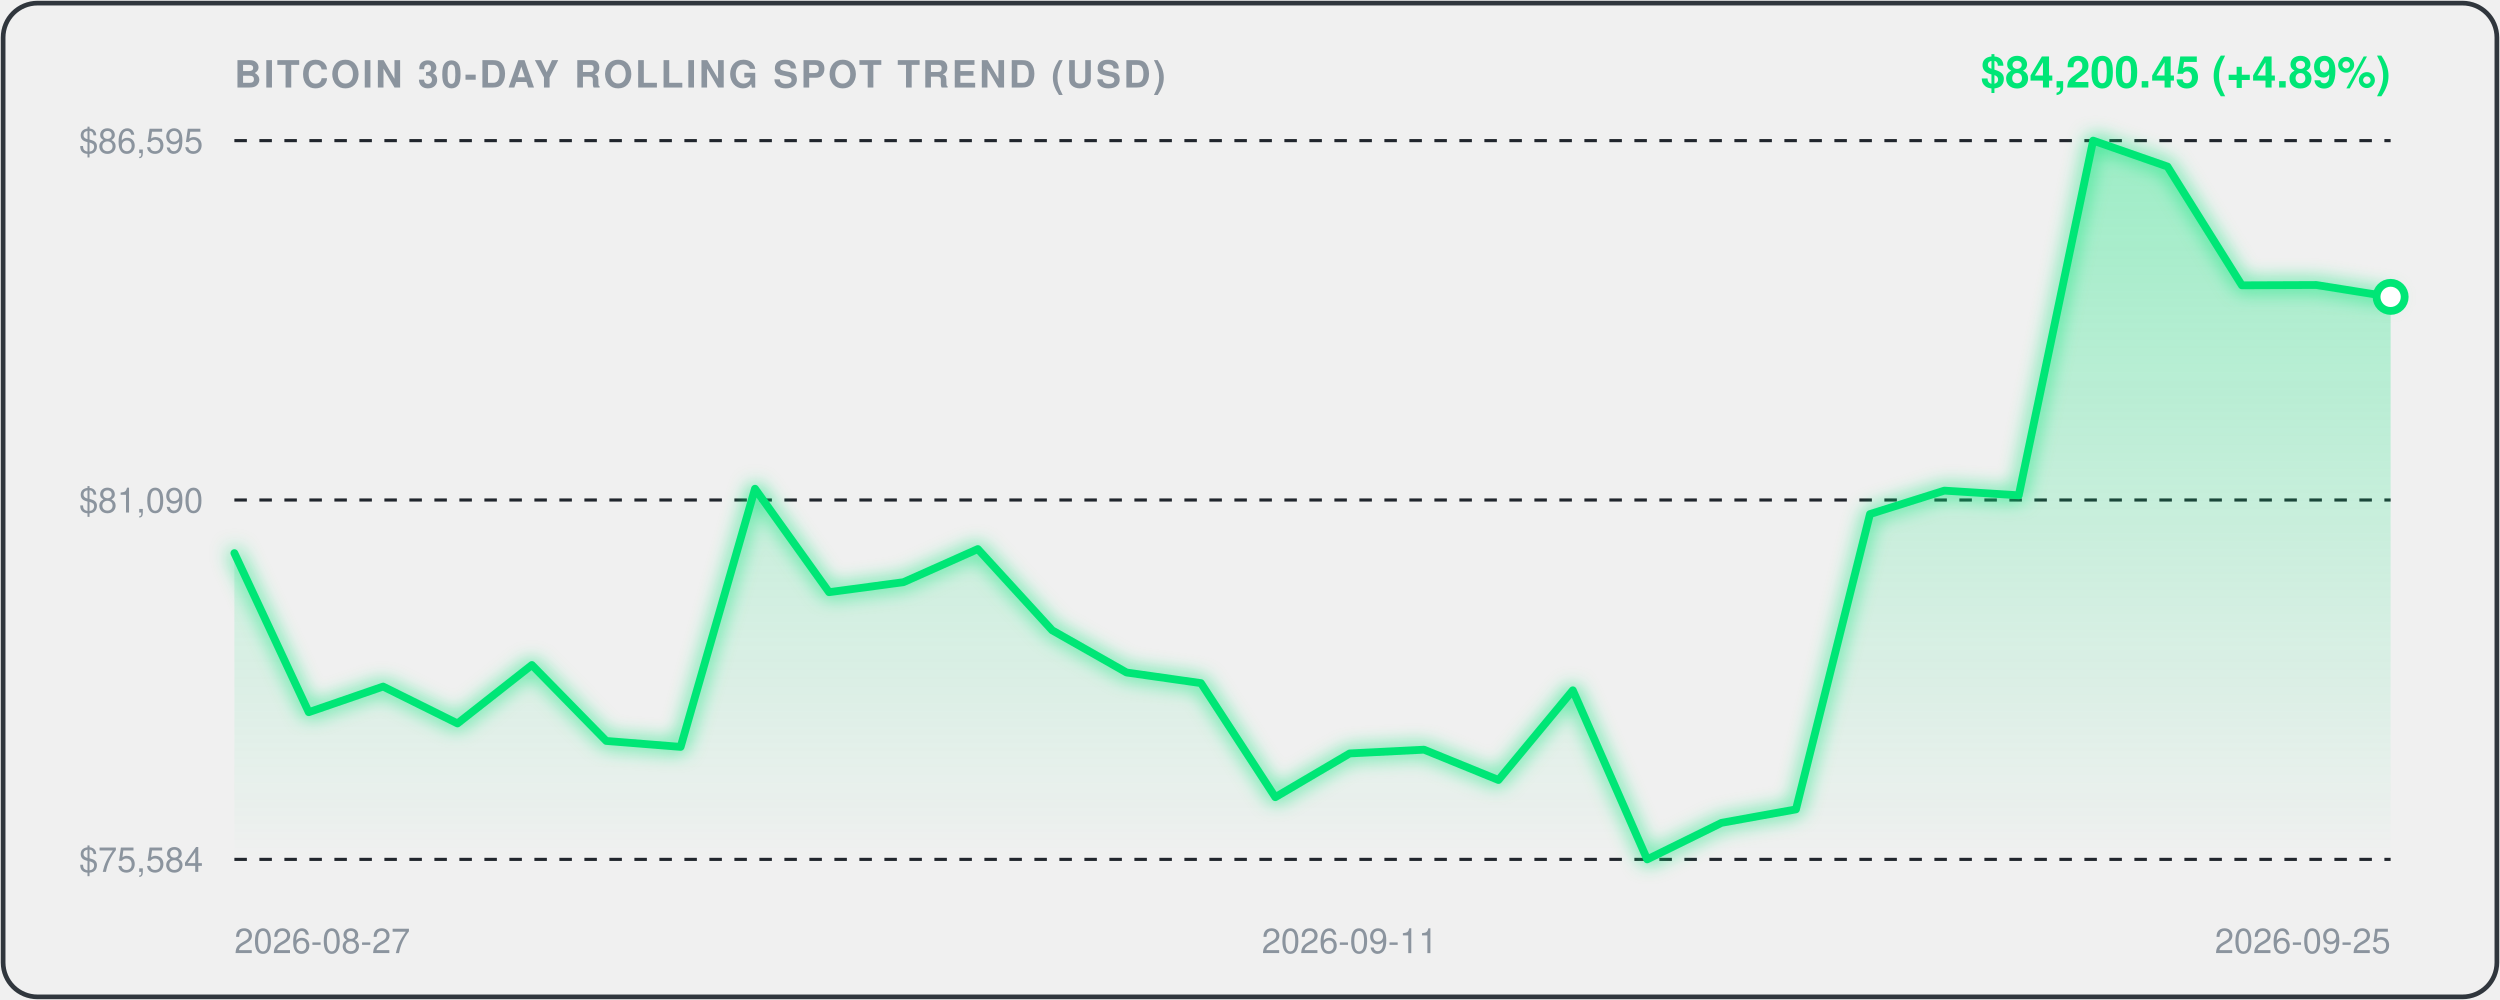
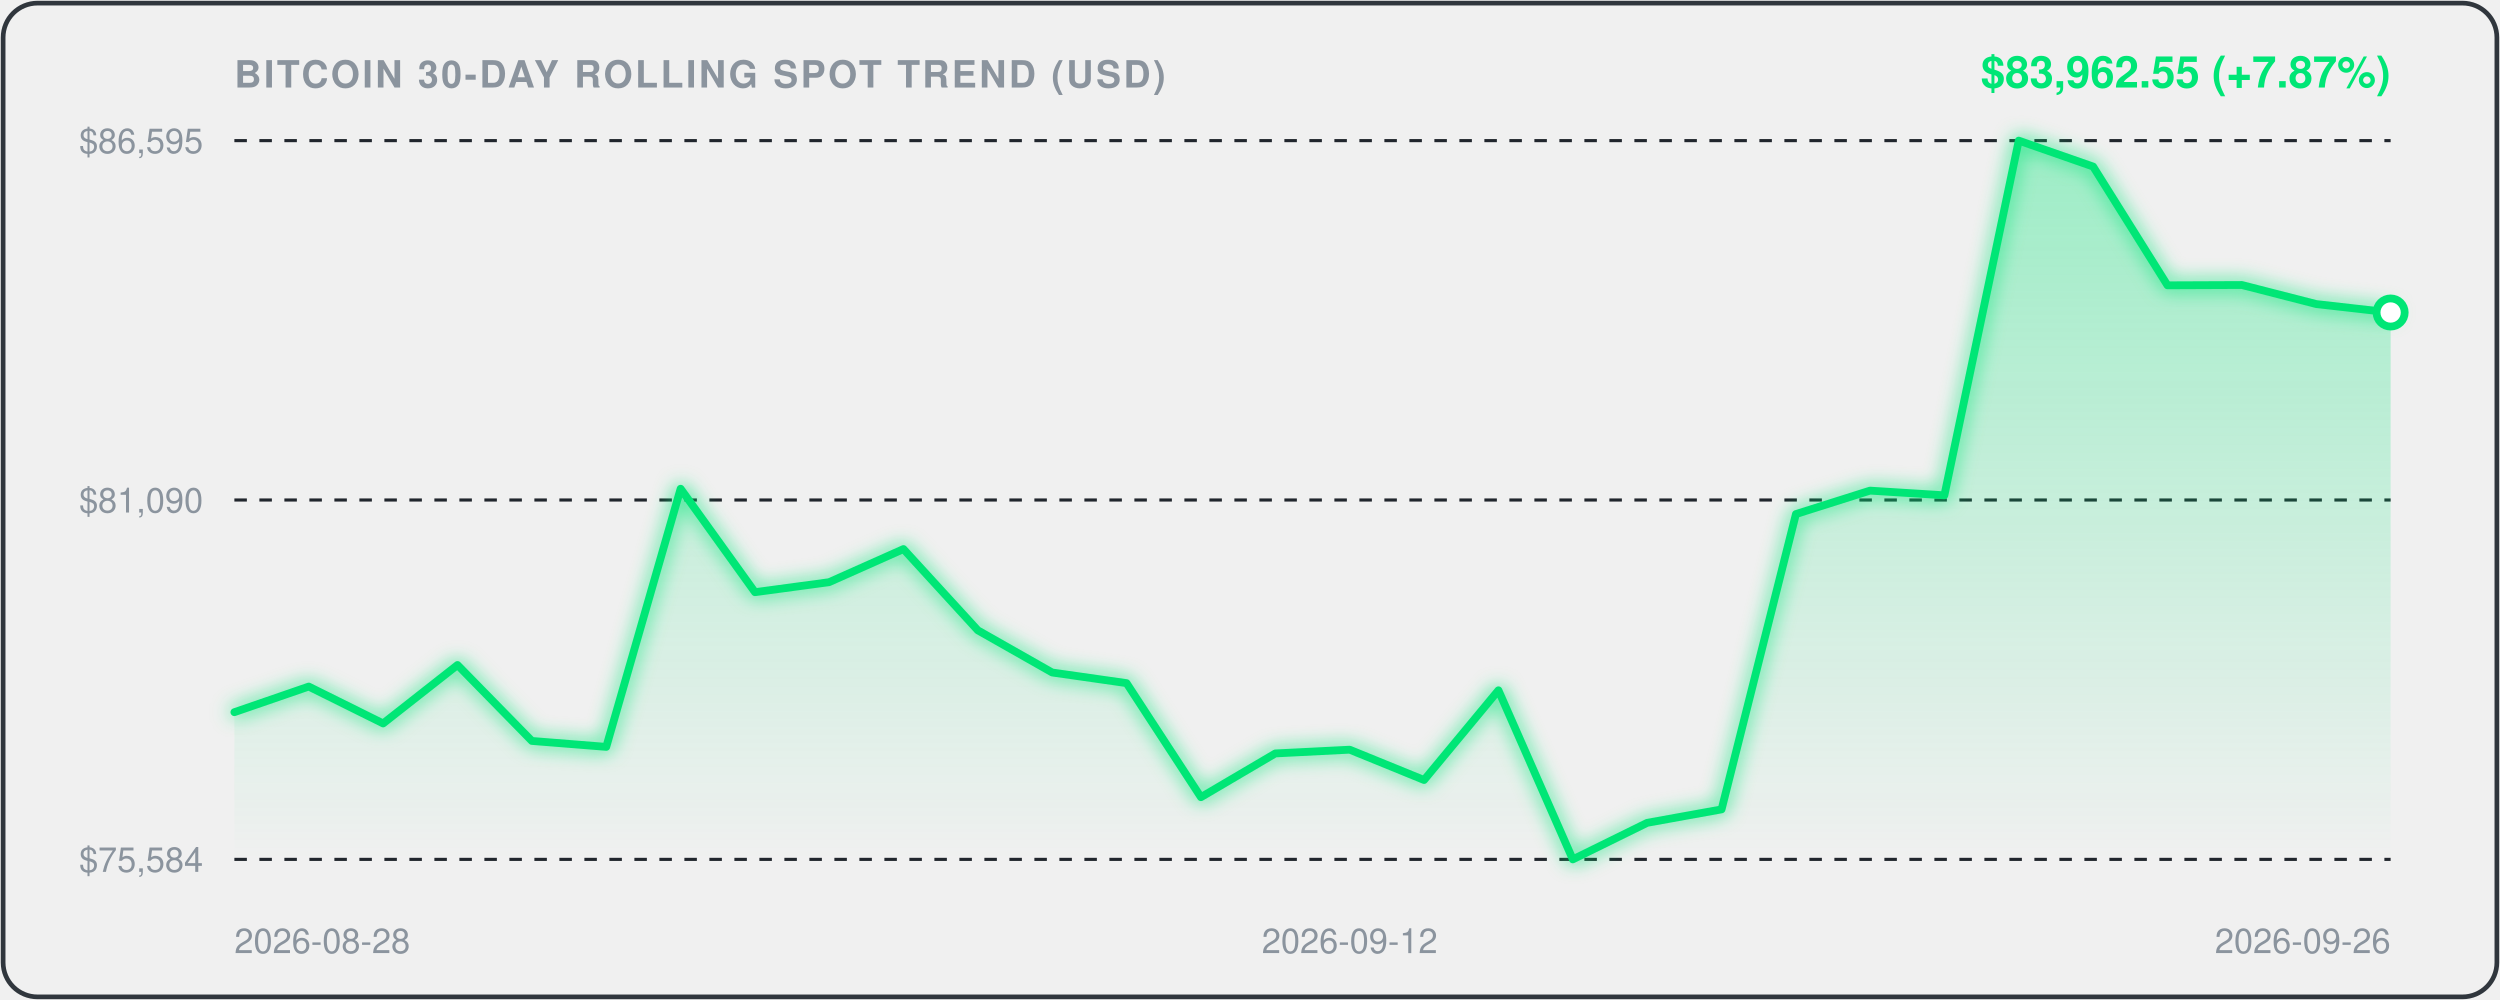
<svg xmlns="http://www.w3.org/2000/svg" viewBox="0 0 800 320" width="100%" height="100%" style="background:#0d1117;border-radius:12px;font-family:-apple-system,BlinkMacSystemFont,'Segoe UI',Helvetica,Arial,sans-serif;">
  <defs>
    <linearGradient id="areaGrad" x1="0" y1="0" x2="0" y2="1">
      <stop offset="0%" stop-color="rgba(0, 230, 118, 0.35)" />
      <stop offset="100%" stop-color="rgba(0, 230, 118, 0.0)" />
    </linearGradient>
    <filter id="glow" x="-20%" y="-20%" width="140%" height="140%">
      <feGaussianBlur stdDeviation="3" result="blur" />
      <feComposite in="SourceGraphic" in2="blur" operator="over" />
    </filter>
  </defs>
  <rect x="1" y="1" width="798" height="318" rx="11" fill="none" stroke="#30363d" stroke-width="1.5" />
  <text x="75" y="28" fill="#8b949e" font-size="12" font-weight="600" letter-spacing="0.8">BITCOIN 30-DAY ROLLING SPOT TREND (USD)</text>
-   <text x="765" y="28" text-anchor="end" fill="#00E676" font-size="14" font-weight="700">$84,200.45 (+4.89%)</text>
+   <text x="765" y="28" text-anchor="end" fill="#00E676" font-size="14" font-weight="700">$83,962.55 (+7.87%)</text>
  <line x1="75" y1="45" x2="765" y2="45" stroke="#21262d" stroke-width="1" stroke-dasharray="4,4" />
  <text x="65" y="49" text-anchor="end" fill="#8b949e" font-size="11">$86,595</text>
  <line x1="75" y1="160.0" x2="765" y2="160.0" stroke="#21262d" stroke-width="1" stroke-dasharray="4,4" />
  <text x="65" y="164.0" text-anchor="end" fill="#8b949e" font-size="11">$81,090</text>
  <line x1="75" y1="275" x2="765" y2="275" stroke="#21262d" stroke-width="1" stroke-dasharray="4,4" />
  <text x="65" y="279" text-anchor="end" fill="#8b949e" font-size="11">$75,584</text>
-   <path d="M 75.0,177.0 L 98.8,227.9 L 122.6,219.7 L 146.4,231.5 L 170.2,212.8 L 194.0,237.1 L 217.8,239.0 L 241.6,156.4 L 265.3,189.5 L 289.1,186.3 L 312.9,175.7 L 336.7,201.7 L 360.5,215.2 L 384.3,218.6 L 408.1,255.1 L 431.9,241.1 L 455.7,239.9 L 479.5,249.6 L 503.3,220.9 L 527.1,275.0 L 550.9,263.3 L 574.7,259.0 L 598.4,164.5 L 622.2,157.0 L 646.0,158.5 L 669.8,45.0 L 693.6,53.3 L 717.4,91.3 L 741.2,91.2 L 765.0,95.0 L 765.0,275.0 L 75.0,275.0 Z" fill="url(#areaGrad)" />
-   <path d="M 75.0,177.0 L 98.8,227.9 L 122.6,219.7 L 146.4,231.5 L 170.2,212.8 L 194.0,237.1 L 217.8,239.0 L 241.6,156.4 L 265.3,189.5 L 289.1,186.3 L 312.9,175.7 L 336.7,201.7 L 360.5,215.2 L 384.3,218.6 L 408.1,255.1 L 431.9,241.1 L 455.7,239.9 L 479.5,249.6 L 503.3,220.9 L 527.1,275.0 L 550.9,263.3 L 574.7,259.0 L 598.4,164.5 L 622.2,157.0 L 646.0,158.5 L 669.8,45.0 L 693.6,53.3 L 717.4,91.3 L 741.2,91.2 L 765.0,95.0" fill="none" stroke="#00E676" stroke-width="2.5" stroke-linecap="round" stroke-linejoin="round" filter="url(#glow)" />
-   <circle cx="765.0" cy="95.0" r="4.5" fill="#ffffff" stroke="#00E676" stroke-width="2.5" />
-   <text x="75.0" y="305" fill="#8b949e" font-size="11" text-anchor="start">2026-08-27</text>
-   <text x="431.9" y="305" fill="#8b949e" font-size="11" text-anchor="middle">2026-09-11</text>
-   <text x="765.0" y="305" fill="#8b949e" font-size="11" text-anchor="end">2026-09-25</text>
+   <path d="M 75.0,227.9 L 98.8,219.7 L 122.6,231.5 L 146.4,212.8 L 170.2,237.1 L 194.0,239.0 L 217.8,156.4 L 241.6,189.5 L 265.3,186.3 L 289.1,175.7 L 312.9,201.7 L 336.7,215.2 L 360.5,218.6 L 384.3,255.1 L 408.1,241.1 L 431.9,239.9 L 455.7,249.6 L 479.5,220.9 L 503.3,275.0 L 527.1,263.3 L 550.9,259.0 L 574.7,164.5 L 598.4,157.0 L 622.2,158.5 L 646.0,45.0 L 669.8,53.3 L 693.6,91.3 L 717.4,91.2 L 741.2,97.3 L 765.0,100.0 L 765.0,275.0 L 75.0,275.0 Z" fill="url(#areaGrad)" />
+   <path d="M 75.0,227.9 L 98.8,219.7 L 122.6,231.5 L 146.4,212.8 L 170.2,237.1 L 194.0,239.0 L 217.8,156.4 L 241.6,189.5 L 265.3,186.3 L 289.1,175.7 L 312.9,201.7 L 336.7,215.2 L 360.5,218.6 L 384.3,255.1 L 408.1,241.1 L 431.9,239.9 L 455.7,249.6 L 479.5,220.9 L 503.3,275.0 L 527.1,263.3 L 550.9,259.0 L 574.7,164.5 L 598.4,157.0 L 622.2,158.5 L 646.0,45.0 L 669.8,53.3 L 693.6,91.3 L 717.4,91.2 L 741.2,97.3 L 765.0,100.0" fill="none" stroke="#00E676" stroke-width="2.5" stroke-linecap="round" stroke-linejoin="round" filter="url(#glow)" />
+   <circle cx="765.0" cy="100.0" r="4.5" fill="#ffffff" stroke="#00E676" stroke-width="2.5" />
+   <text x="75.0" y="305" fill="#8b949e" font-size="11" text-anchor="start">2026-08-28</text>
+   <text x="431.9" y="305" fill="#8b949e" font-size="11" text-anchor="middle">2026-09-12</text>
+   <text x="765.0" y="305" fill="#8b949e" font-size="11" text-anchor="end">2026-09-26</text>
</svg>
